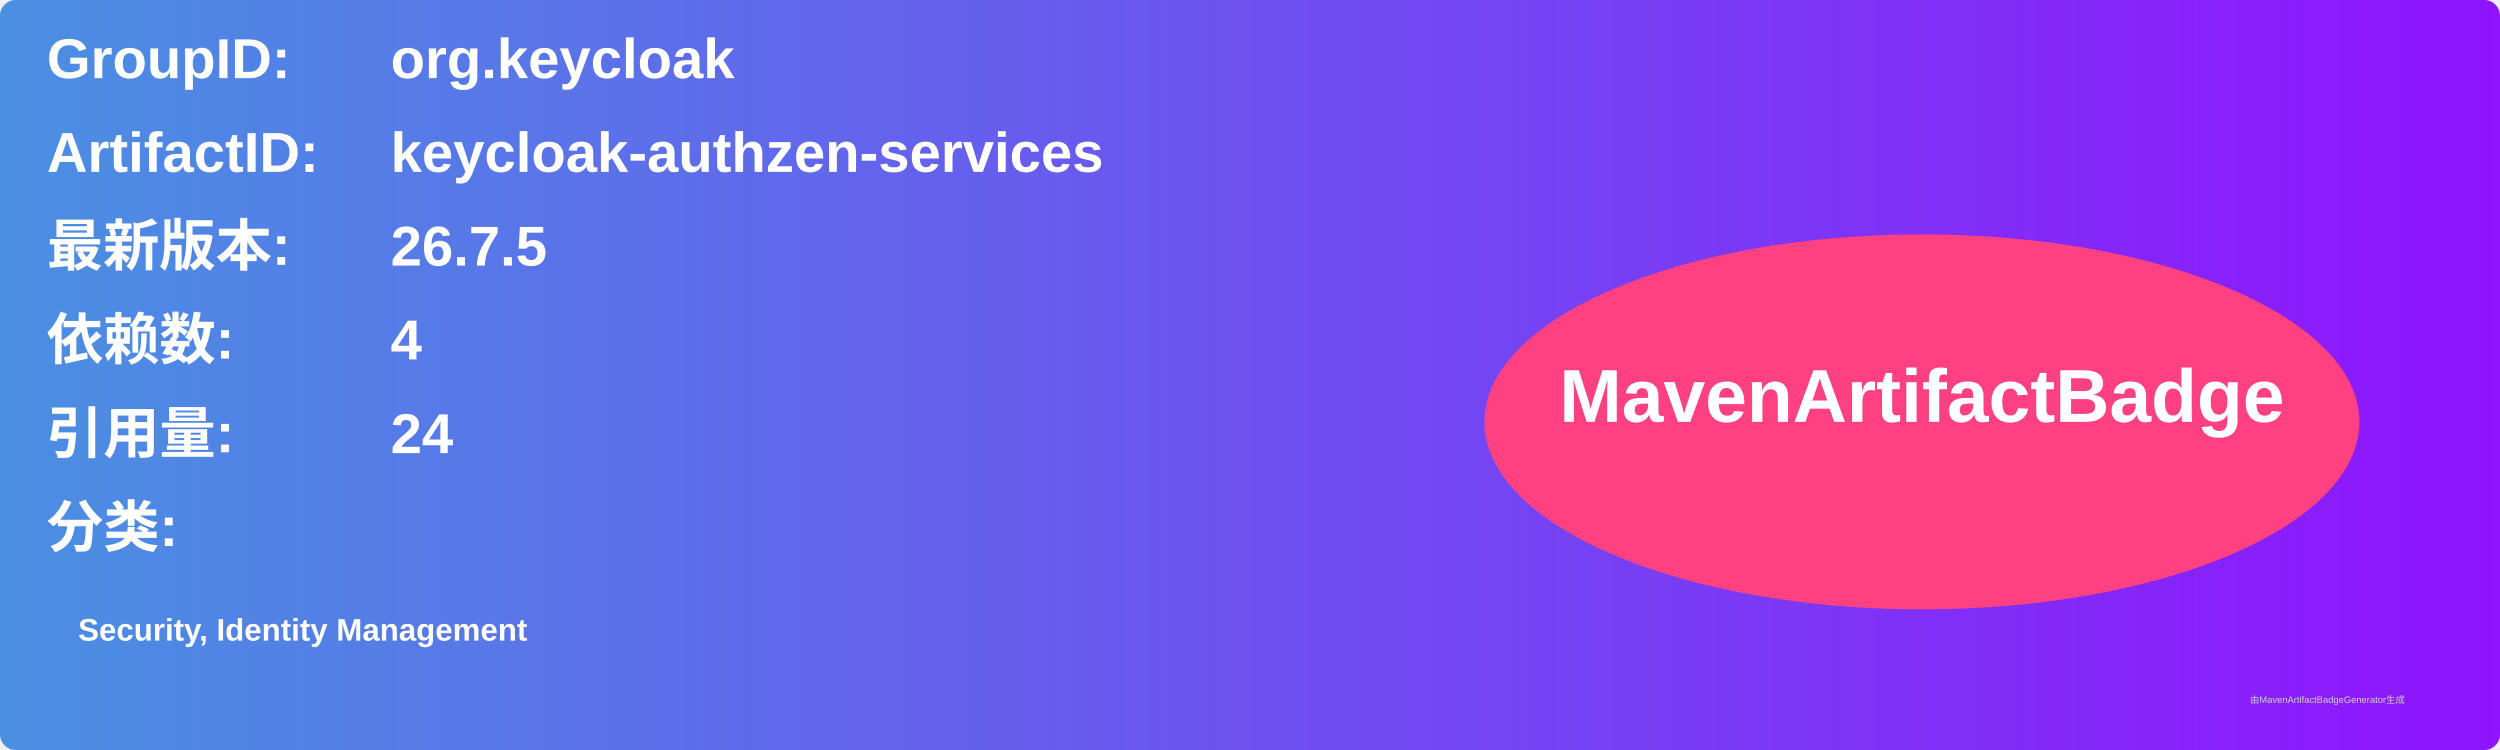
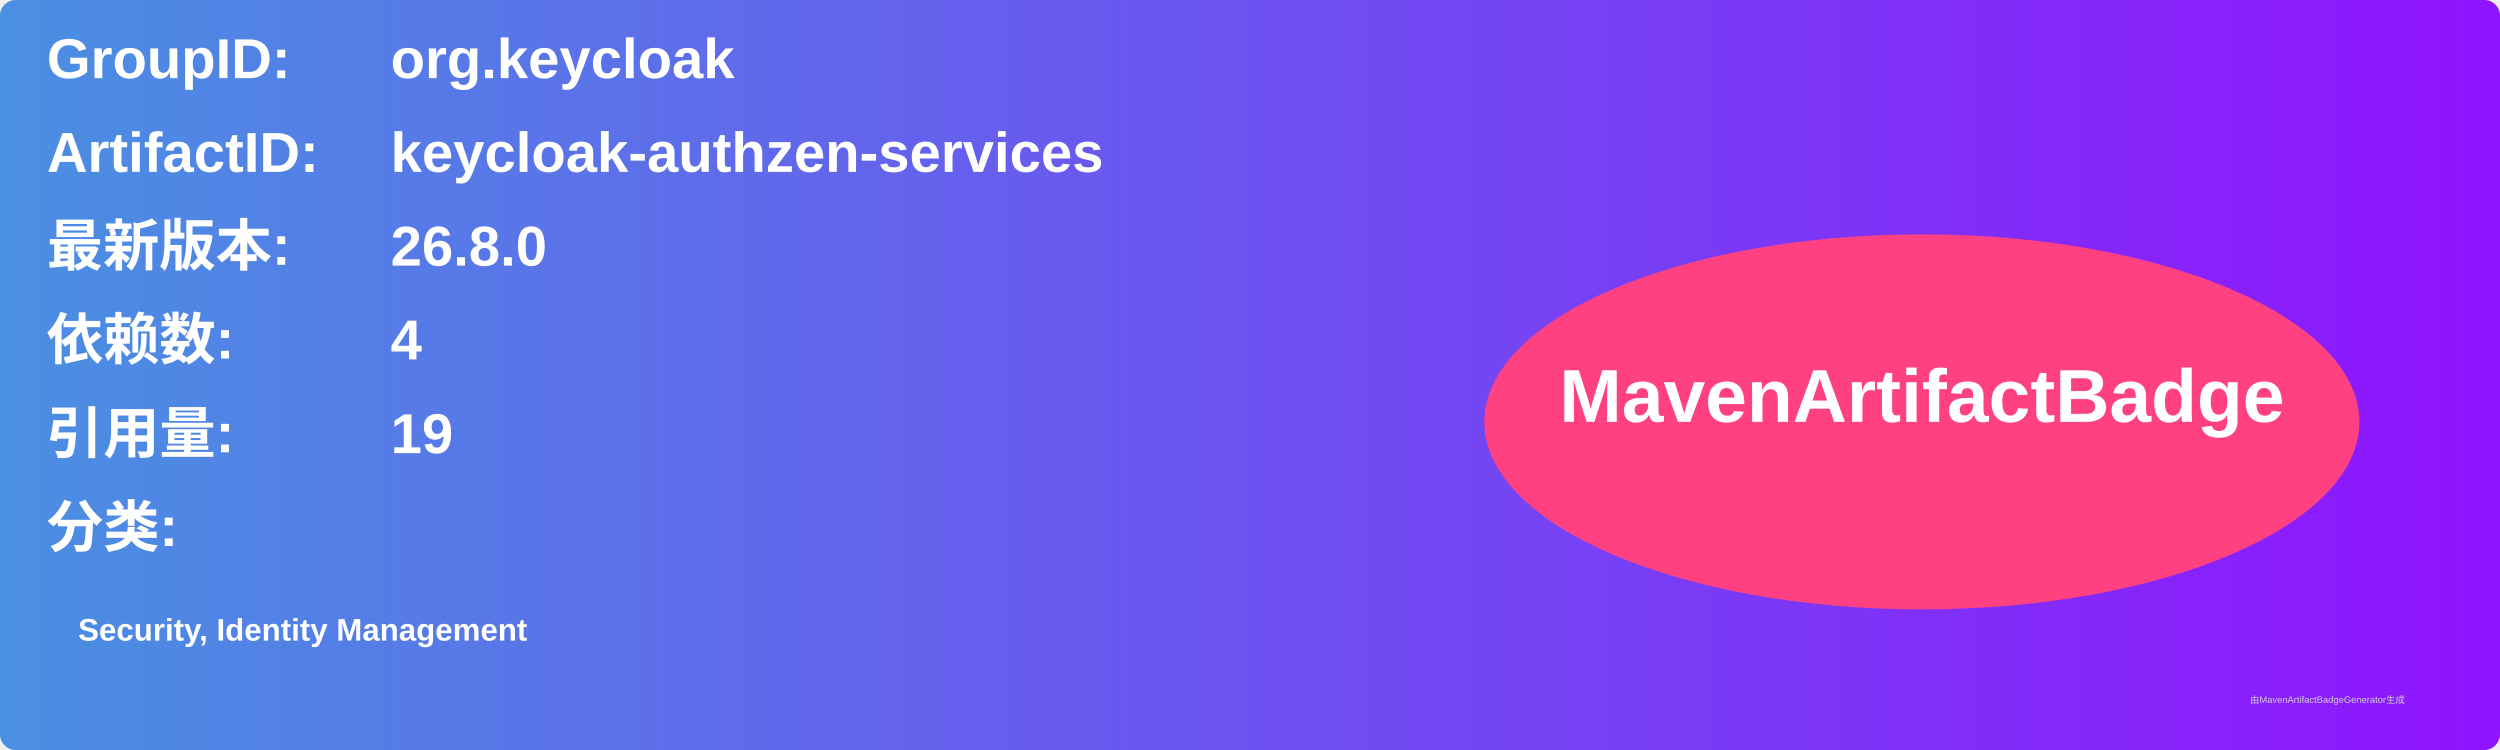
<svg xmlns="http://www.w3.org/2000/svg" width="800" height="240" viewBox="0 0 800 240">
  <linearGradient id="grad" x1="0%" y1="0%" x2="100%" y2="0%">
    <stop offset="0%" stop-color="#4a90e2" />
    <stop offset="100%" stop-color="#9013fe" />
  </linearGradient>
  <rect width="100%" height="100%" rx="5" ry="5" fill="url(#grad)" />
  <g transform="translate(15, 15)">
    <text x="0" y="10" font-family="Arial" font-size="18" fill="white" font-weight="bold" width="260">GroupID:</text>
    <text x="110" y="10" font-family="Arial" font-size="18" fill="white" font-weight="bold" width="460">org.keycloak</text>
    <text x="0" y="40" font-family="Arial" font-size="18" fill="white" font-weight="bold" width="260">ArtifactID:</text>
    <text x="110" y="40" font-family="Arial" font-size="18" fill="white" font-weight="bold" width="460">keycloak-authzen-services</text>
    <text x="0" y="70" font-family="Arial" font-size="18" fill="white" font-weight="bold">最新版本:</text>
    <text x="110" y="70" font-family="Arial" font-size="18" fill="white" font-weight="bold">
-       <tspan font-weight="bold">26.7.5</tspan>
+       <tspan font-weight="bold">26.8.0</tspan>
    </text>
    <text x="0" y="100" font-family="Arial" font-size="18" fill="white" font-weight="bold">依赖数: </text>
    <text x="110" y="100" font-family="Arial" font-size="18" fill="white">
      <tspan font-weight="bold">4</tspan>
    </text>
    <text x="0" y="130" font-family="Arial" font-size="18" fill="white" font-weight="bold">引用量: </text>
    <text x="110" y="130" font-family="Arial" font-size="18" fill="white">
-       <tspan font-weight="bold">24</tspan>
+       <tspan font-weight="bold">19</tspan>
    </text>
    <text x="0" y="160" font-family="Arial" font-size="18" fill="white" font-weight="bold">分类:</text>
    <text x="10" y="190" font-family="Arial" font-size="10" fill="white">
      <tspan font-weight="bold">Security, Identity Management</tspan>
    </text>
    <ellipse cx="600" cy="120" rx="140" ry="60" fill="#ff4081" />
    <text x="600" y="120" text-anchor="middle" font-family="Arial" font-size="24" fill="white" font-weight="bold">MavenArtifactBadge</text>
  </g>
  <text x="720" y="225" font-family="Arial" font-size="3" fill="#d0d0d0">由MavenArtifactBadgeGenerator生成</text>
</svg>
